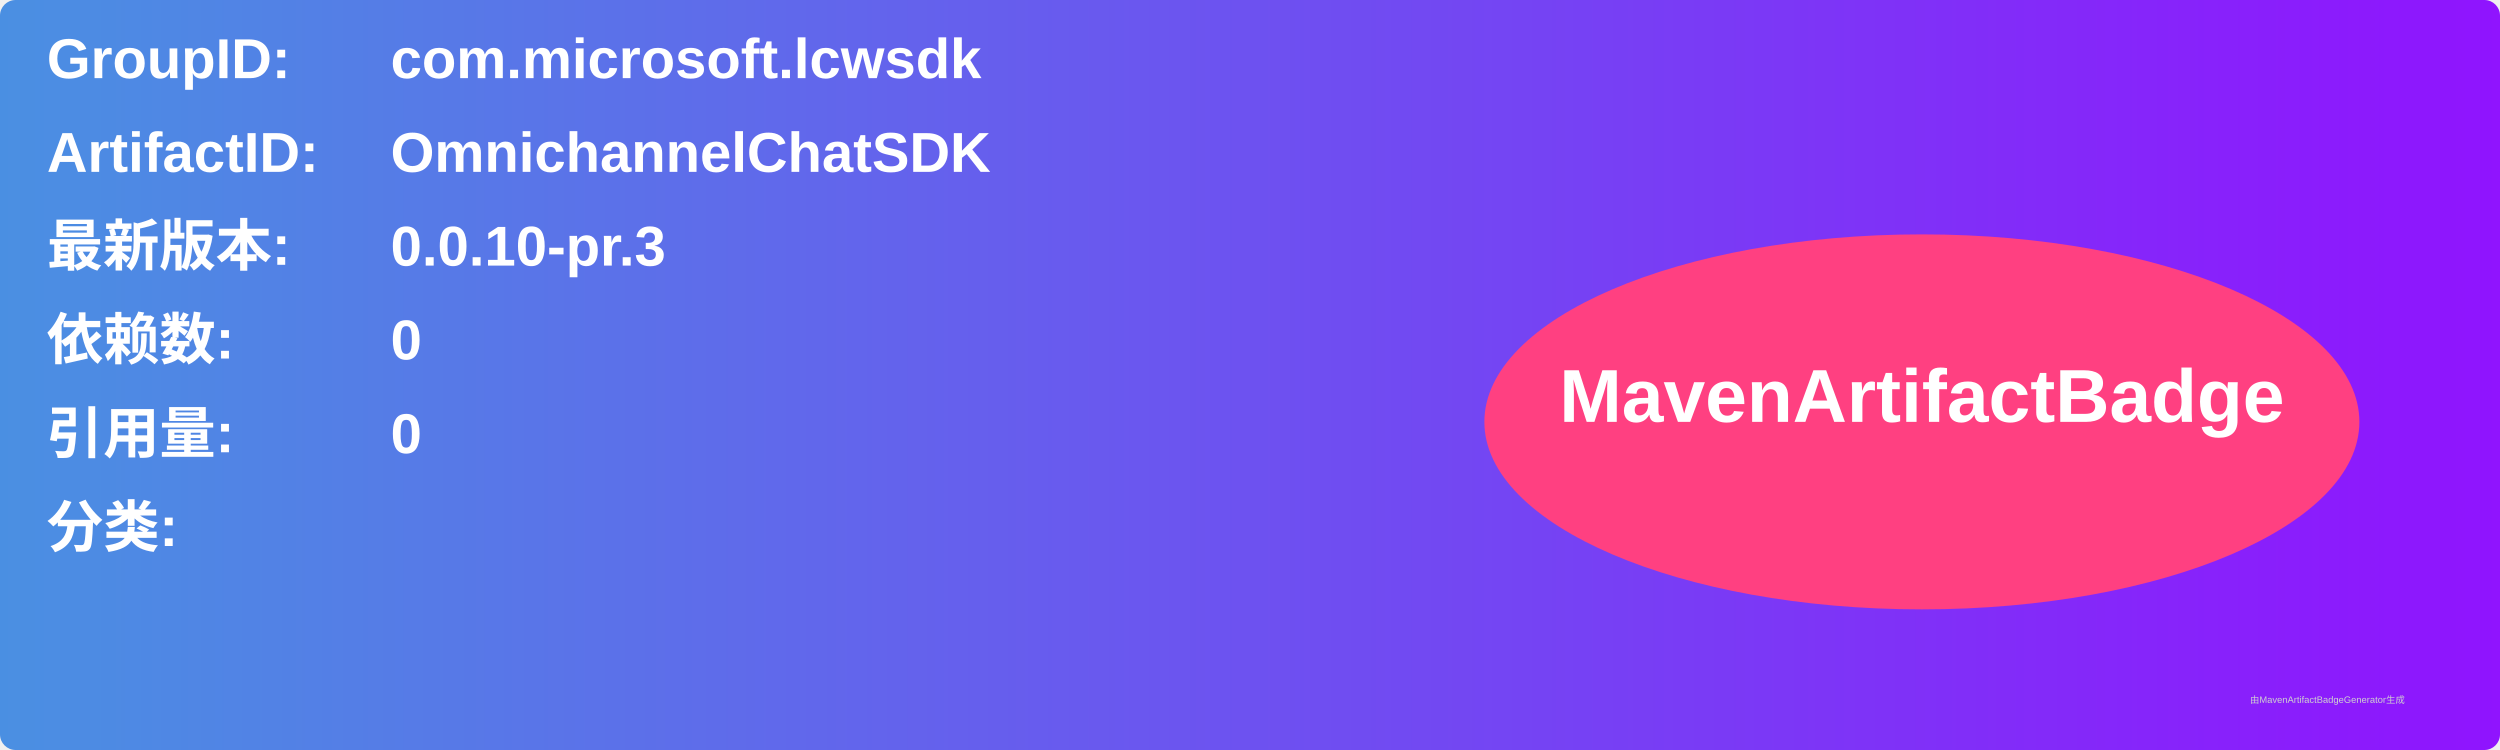
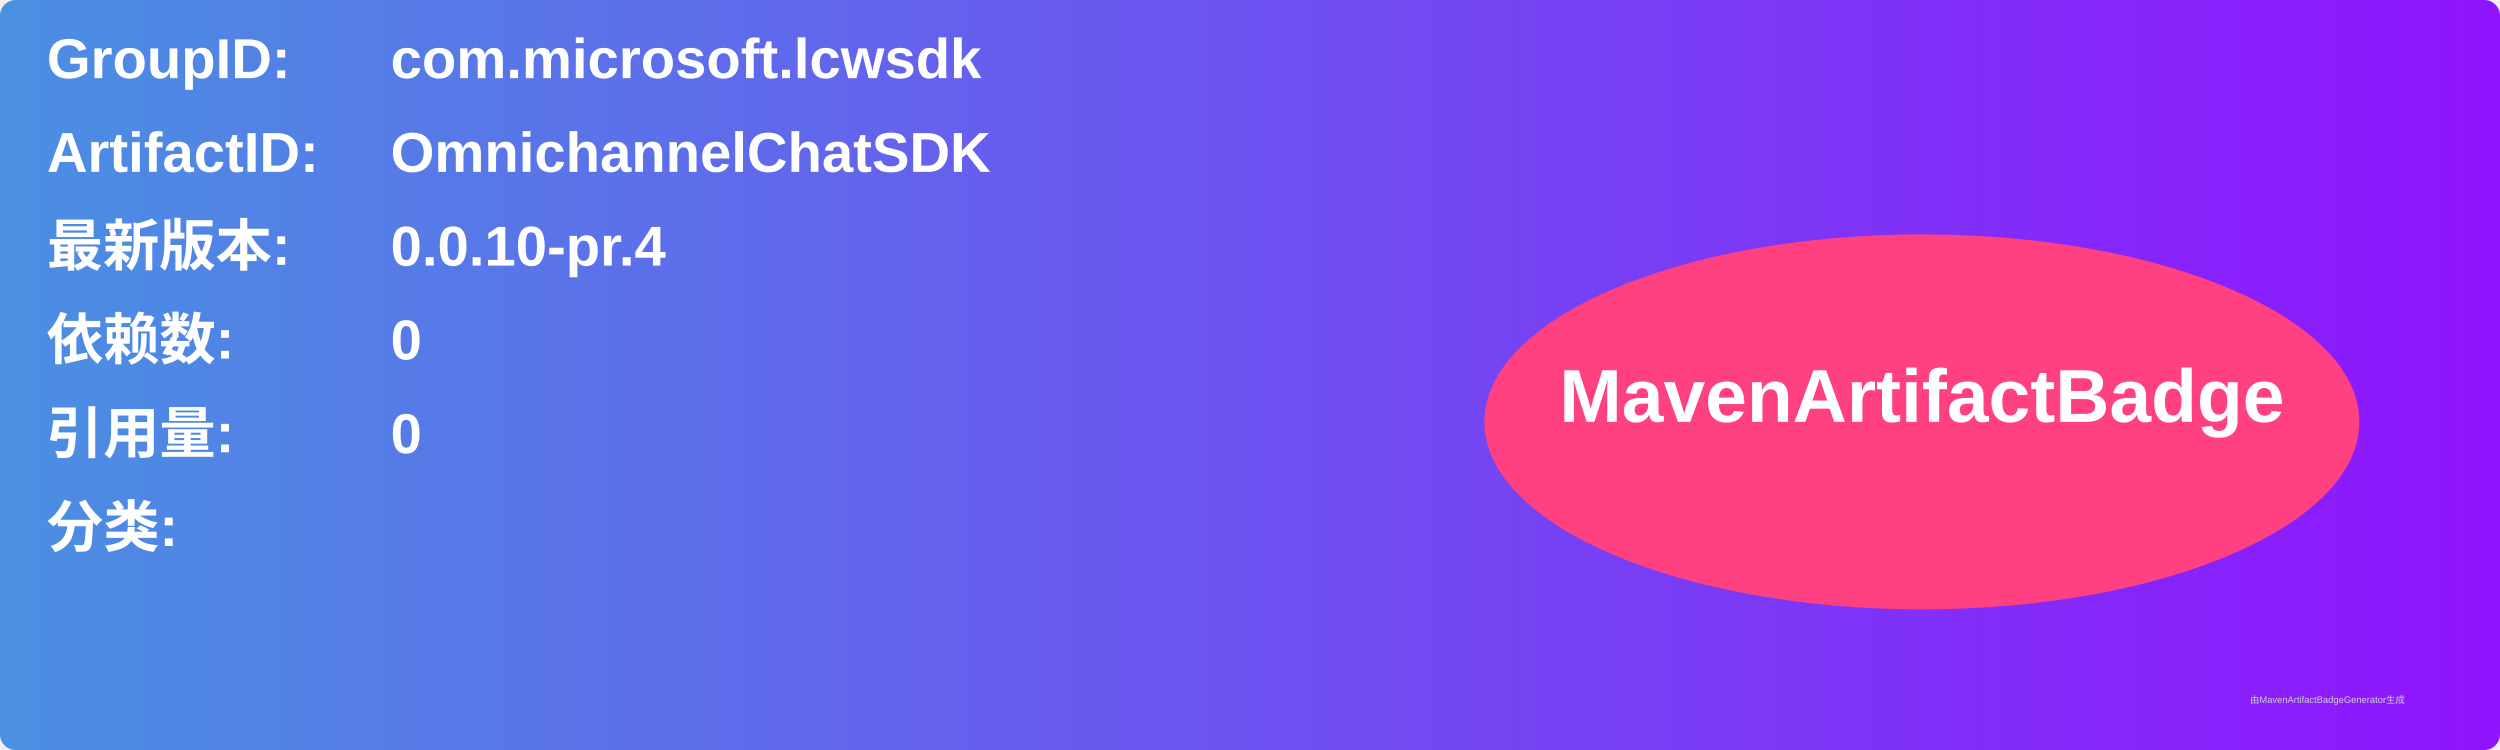
<svg xmlns="http://www.w3.org/2000/svg" width="800" height="240" viewBox="0 0 800 240">
  <linearGradient id="grad" x1="0%" y1="0%" x2="100%" y2="0%">
    <stop offset="0%" stop-color="#4a90e2" />
    <stop offset="100%" stop-color="#9013fe" />
  </linearGradient>
  <rect width="100%" height="100%" rx="5" ry="5" fill="url(#grad)" />
  <g transform="translate(15, 15)">
    <text x="0" y="10" font-family="Arial" font-size="18" fill="white" font-weight="bold" width="260">GroupID:</text>
    <text x="110" y="10" font-family="Arial" font-size="18" fill="white" font-weight="bold" width="460">com.microsoft.lcwsdk</text>
    <text x="0" y="40" font-family="Arial" font-size="18" fill="white" font-weight="bold" width="260">ArtifactID:</text>
    <text x="110" y="40" font-family="Arial" font-size="18" fill="white" font-weight="bold" width="460">OmnichannelChatSDK</text>
    <text x="0" y="70" font-family="Arial" font-size="18" fill="white" font-weight="bold">最新版本:</text>
    <text x="110" y="70" font-family="Arial" font-size="18" fill="white" font-weight="bold">
-       <tspan font-weight="bold">0.0.10-pr.3</tspan>
+       <tspan font-weight="bold">0.0.10-pr.4</tspan>
    </text>
    <text x="0" y="100" font-family="Arial" font-size="18" fill="white" font-weight="bold">依赖数: </text>
    <text x="110" y="100" font-family="Arial" font-size="18" fill="white">
      <tspan font-weight="bold">0</tspan>
    </text>
    <text x="0" y="130" font-family="Arial" font-size="18" fill="white" font-weight="bold">引用量: </text>
    <text x="110" y="130" font-family="Arial" font-size="18" fill="white">
      <tspan font-weight="bold">0</tspan>
    </text>
    <text x="0" y="160" font-family="Arial" font-size="18" fill="white" font-weight="bold">分类:</text>
    <text x="10" y="190" font-family="Arial" font-size="10" fill="white">
      <tspan font-weight="bold" />
    </text>
    <ellipse cx="600" cy="120" rx="140" ry="60" fill="#ff4081" />
    <text x="600" y="120" text-anchor="middle" font-family="Arial" font-size="24" fill="white" font-weight="bold">MavenArtifactBadge</text>
  </g>
  <text x="720" y="225" font-family="Arial" font-size="3" fill="#d0d0d0">由MavenArtifactBadgeGenerator生成</text>
</svg>
